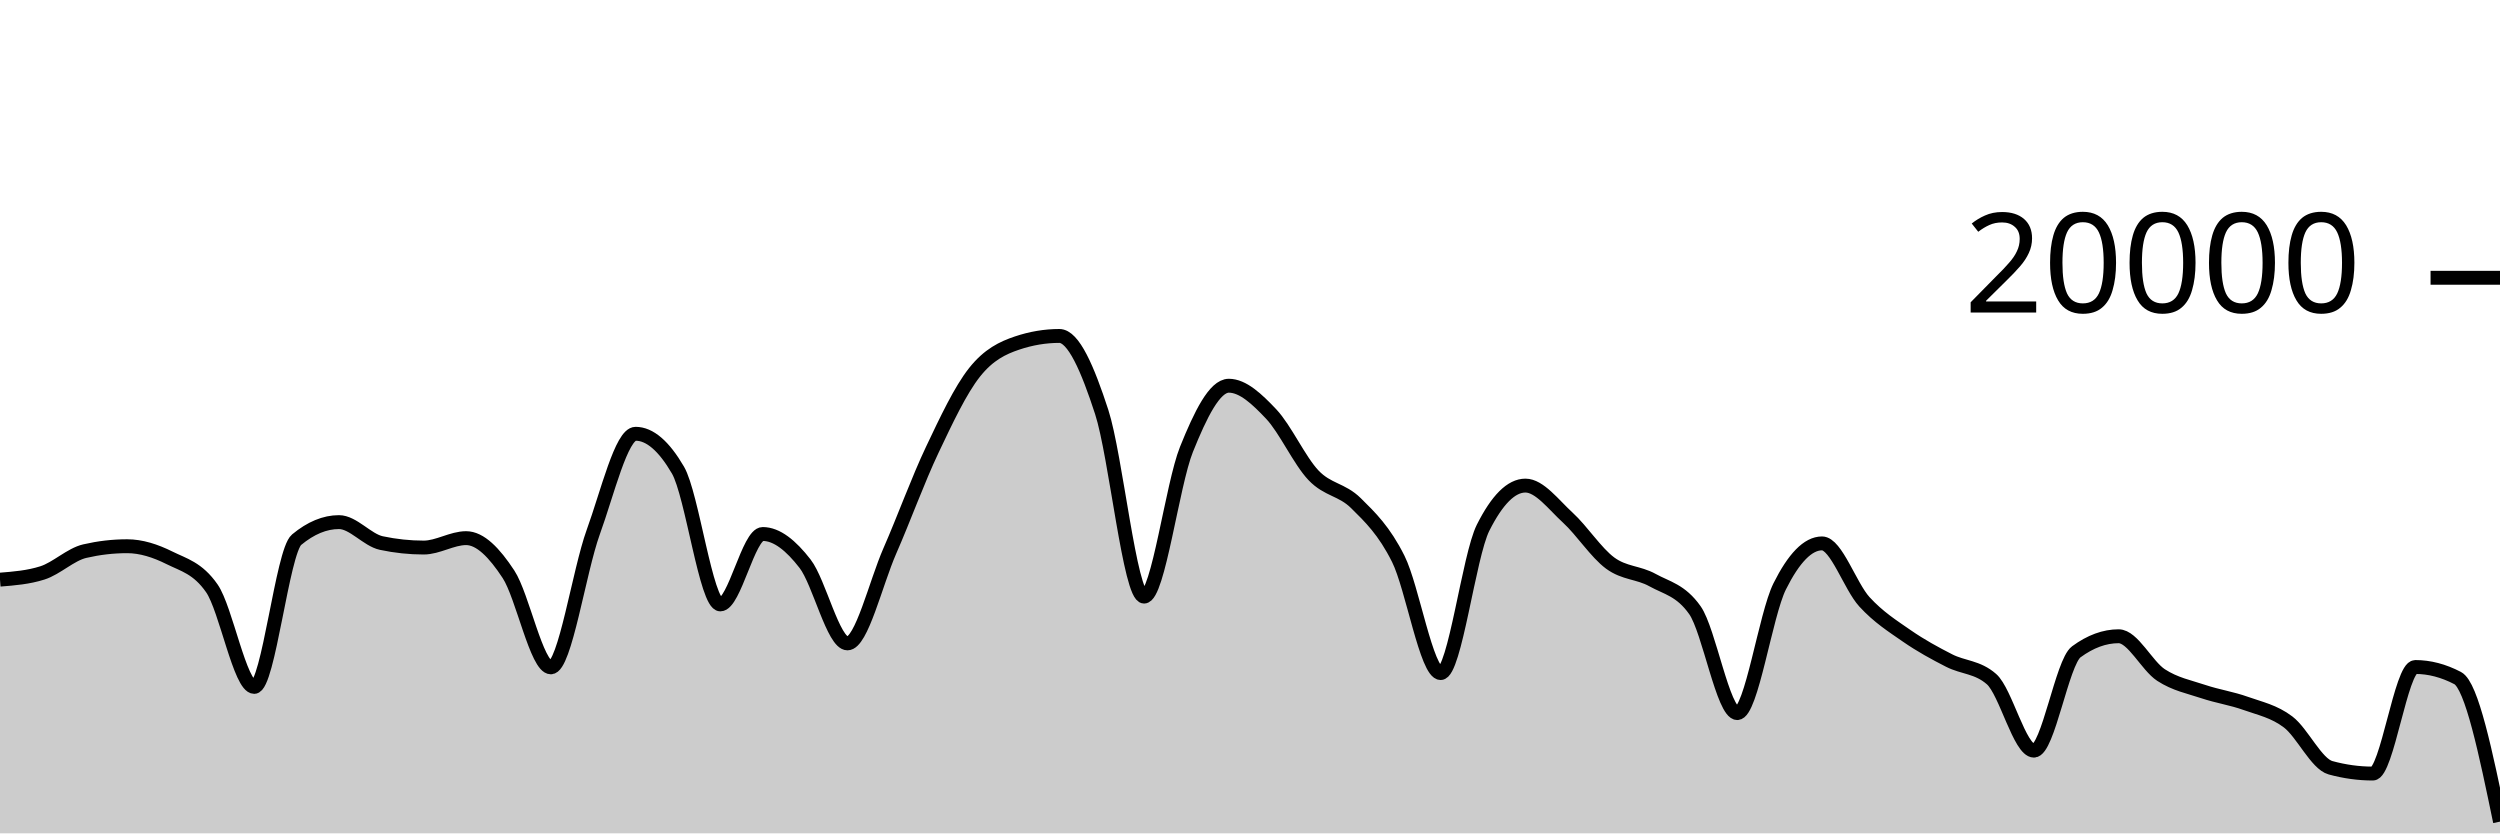
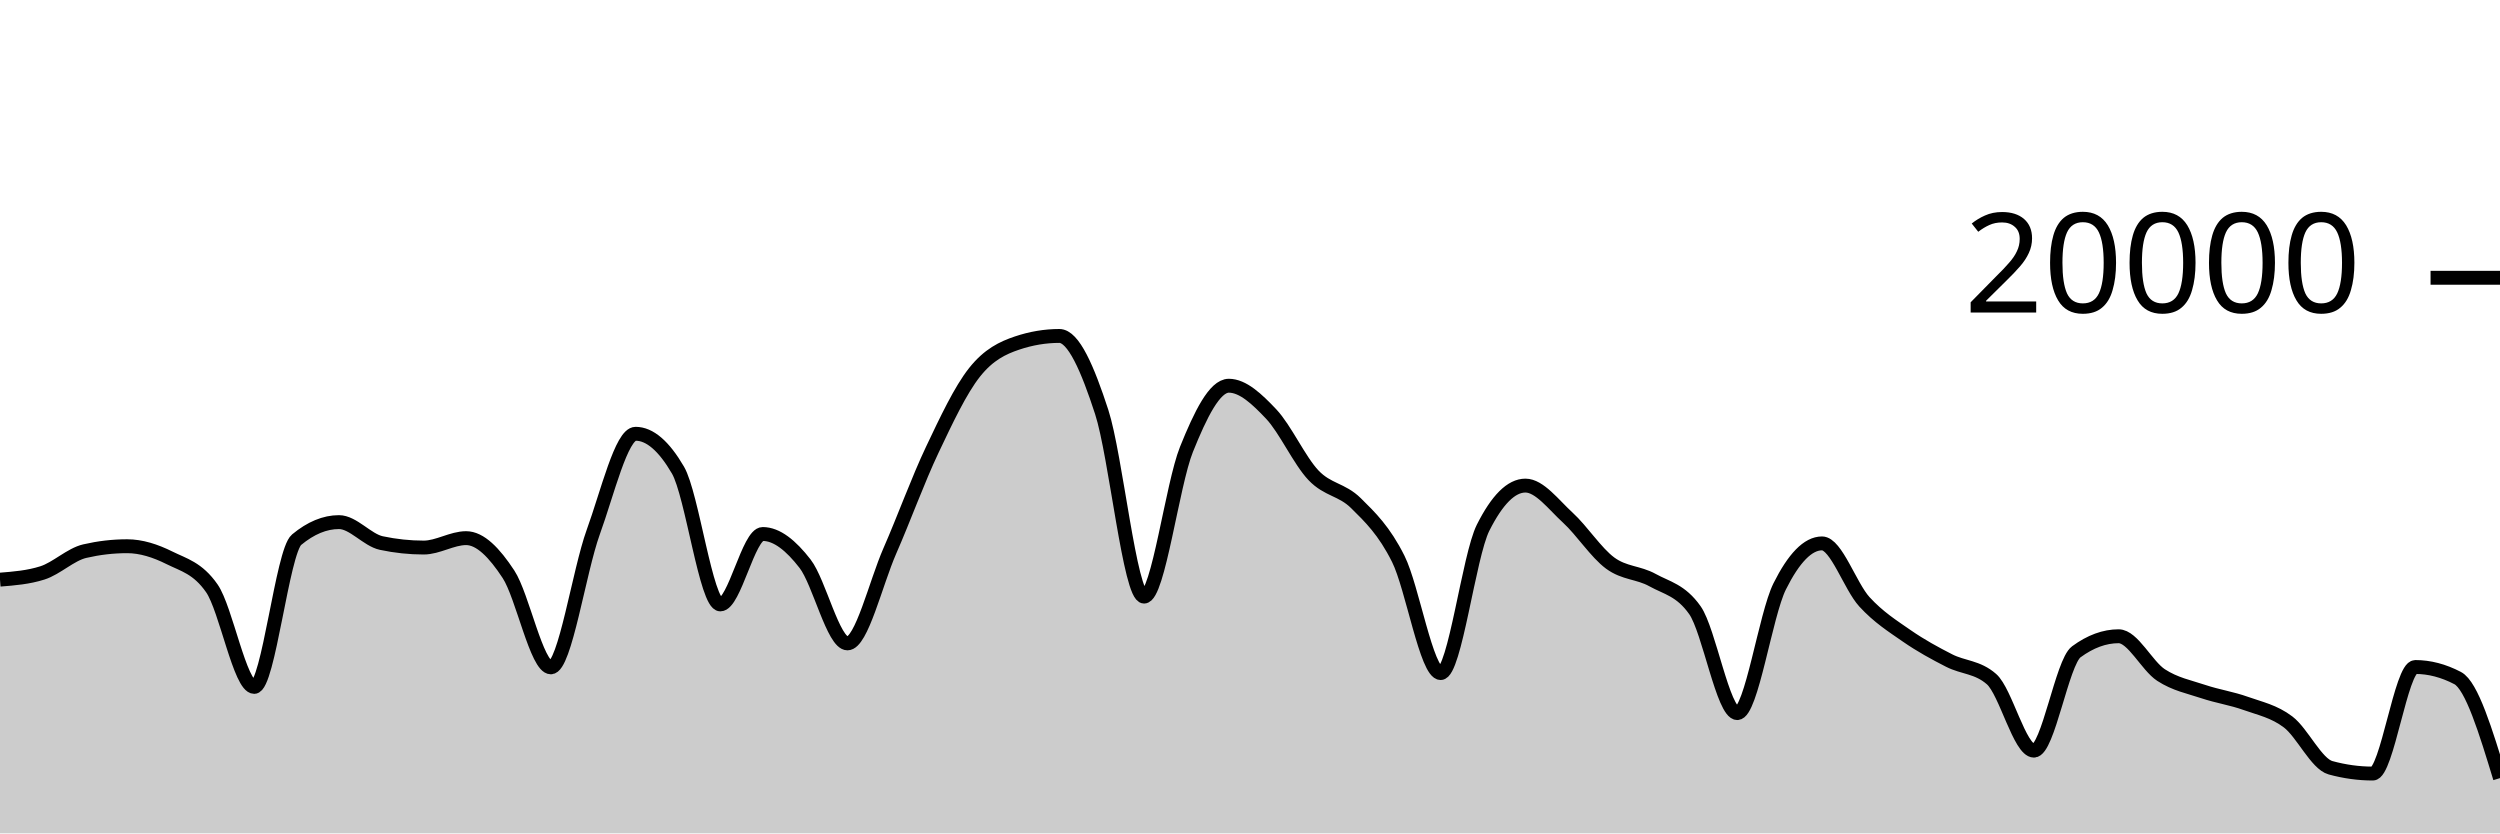
<svg xmlns="http://www.w3.org/2000/svg" viewBox="0 0 180 60">
  <g transform="translate(0,20)">
-     <path class="area" fill="rgba(0, 0, 0, 0.2)" d="M0,21.734C1.017,21.653,2.034,21.573,3.051,21.25C4.068,20.927,5.085,19.918,6.102,19.682C7.119,19.446,8.136,19.328,9.153,19.328C10.169,19.328,11.186,19.658,12.203,20.164C13.22,20.67,14.237,20.897,15.254,22.362C16.271,23.827,17.288,29.458,18.305,29.458C19.322,29.458,20.339,19.702,21.356,18.858C22.373,18.014,23.39,17.592,24.407,17.592C25.424,17.592,26.441,18.884,27.458,19.1C28.475,19.316,29.492,19.424,30.508,19.424C31.525,19.424,32.542,18.746,33.559,18.746C34.576,18.746,35.593,19.795,36.61,21.346C37.627,22.897,38.644,28.05,39.661,28.05C40.678,28.05,41.695,21.121,42.712,18.318C43.729,15.515,44.746,11.232,45.763,11.232C46.78,11.232,47.797,12.104,48.814,13.848C49.831,15.592,50.847,23.518,51.864,23.518C52.881,23.518,53.898,18.448,54.915,18.448C55.932,18.448,56.949,19.275,57.966,20.588C58.983,21.901,60,26.324,61.017,26.324C62.034,26.324,63.051,21.986,64.068,19.664C65.085,17.342,66.102,14.537,67.119,12.394C68.136,10.251,69.153,8.088,70.169,6.806C71.186,5.524,72.203,5.045,73.22,4.702C74.237,4.359,75.254,4.188,76.271,4.188C77.288,4.188,78.305,6.532,79.322,9.66C80.339,12.788,81.356,22.956,82.373,22.956C83.39,22.956,84.407,14.889,85.424,12.358C86.441,9.827,87.458,7.772,88.475,7.772C89.492,7.772,90.508,8.734,91.525,9.81C92.542,10.886,93.559,13.157,94.576,14.226C95.593,15.295,96.61,15.223,97.627,16.226C98.644,17.229,99.661,18.205,100.678,20.244C101.695,22.283,102.712,28.462,103.729,28.462C104.746,28.462,105.763,20.025,106.78,18C107.797,15.975,108.814,14.962,109.831,14.962C110.847,14.962,111.864,16.34,112.881,17.27C113.898,18.2,114.915,19.792,115.932,20.542C116.949,21.292,117.966,21.203,118.983,21.768C120,22.333,121.017,22.49,122.034,23.934C123.051,25.378,124.068,31.344,125.085,31.344C126.102,31.344,127.119,24.259,128.136,22.222C129.153,20.185,130.169,19.124,131.186,19.124C132.203,19.124,133.22,22.22,134.237,23.33C135.254,24.44,136.271,25.079,137.288,25.784C138.305,26.489,139.322,27.041,140.339,27.56C141.356,28.079,142.373,28.006,143.39,28.898C144.407,29.79,145.424,34.046,146.441,34.046C147.458,34.046,148.475,27.68,149.492,26.932C150.508,26.184,151.525,25.81,152.542,25.81C153.559,25.81,154.576,27.938,155.593,28.602C156.61,29.266,157.627,29.455,158.644,29.796C159.661,30.137,160.678,30.282,161.695,30.646C162.712,31.01,163.729,31.21,164.746,31.982C165.763,32.754,166.78,34.999,167.797,35.278C168.814,35.557,169.831,35.696,170.847,35.696C171.864,35.696,172.881,28.024,173.898,28.024C174.915,28.024,175.932,28.289,176.949,28.82C177.966,29.351,178.983,34.254,180,39.158L180,40C178.983,40,177.966,40,176.949,40C175.932,40,174.915,40,173.898,40C172.881,40,171.864,40,170.847,40C169.831,40,168.814,40,167.797,40C166.78,40,165.763,40,164.746,40C163.729,40,162.712,40,161.695,40C160.678,40,159.661,40,158.644,40C157.627,40,156.61,40,155.593,40C154.576,40,153.559,40,152.542,40C151.525,40,150.508,40,149.492,40C148.475,40,147.458,40,146.441,40C145.424,40,144.407,40,143.39,40C142.373,40,141.356,40,140.339,40C139.322,40,138.305,40,137.288,40C136.271,40,135.254,40,134.237,40C133.22,40,132.203,40,131.186,40C130.169,40,129.153,40,128.136,40C127.119,40,126.102,40,125.085,40C124.068,40,123.051,40,122.034,40C121.017,40,120,40,118.983,40C117.966,40,116.949,40,115.932,40C114.915,40,113.898,40,112.881,40C111.864,40,110.847,40,109.831,40C108.814,40,107.797,40,106.78,40C105.763,40,104.746,40,103.729,40C102.712,40,101.695,40,100.678,40C99.661,40,98.644,40,97.627,40C96.61,40,95.593,40,94.576,40C93.559,40,92.542,40,91.525,40C90.508,40,89.492,40,88.475,40C87.458,40,86.441,40,85.424,40C84.407,40,83.39,40,82.373,40C81.356,40,80.339,40,79.322,40C78.305,40,77.288,40,76.271,40C75.254,40,74.237,40,73.22,40C72.203,40,71.186,40,70.169,40C69.153,40,68.136,40,67.119,40C66.102,40,65.085,40,64.068,40C63.051,40,62.034,40,61.017,40C60,40,58.983,40,57.966,40C56.949,40,55.932,40,54.915,40C53.898,40,52.881,40,51.864,40C50.847,40,49.831,40,48.814,40C47.797,40,46.78,40,45.763,40C44.746,40,43.729,40,42.712,40C41.695,40,40.678,40,39.661,40C38.644,40,37.627,40,36.61,40C35.593,40,34.576,40,33.559,40C32.542,40,31.525,40,30.508,40C29.492,40,28.475,40,27.458,40C26.441,40,25.424,40,24.407,40C23.39,40,22.373,40,21.356,40C20.339,40,19.322,40,18.305,40C17.288,40,16.271,40,15.254,40C14.237,40,13.22,40,12.203,40C11.186,40,10.169,40,9.153,40C8.136,40,7.119,40,6.102,40C5.085,40,4.068,40,3.051,40C2.034,40,1.017,40,0,40Z" />
-     <path class="line" stroke="black" fill="none" d="M0,21.734C1.017,21.653,2.034,21.573,3.051,21.25C4.068,20.927,5.085,19.918,6.102,19.682C7.119,19.446,8.136,19.328,9.153,19.328C10.169,19.328,11.186,19.658,12.203,20.164C13.22,20.67,14.237,20.897,15.254,22.362C16.271,23.827,17.288,29.458,18.305,29.458C19.322,29.458,20.339,19.702,21.356,18.858C22.373,18.014,23.39,17.592,24.407,17.592C25.424,17.592,26.441,18.884,27.458,19.1C28.475,19.316,29.492,19.424,30.508,19.424C31.525,19.424,32.542,18.746,33.559,18.746C34.576,18.746,35.593,19.795,36.61,21.346C37.627,22.897,38.644,28.05,39.661,28.05C40.678,28.05,41.695,21.121,42.712,18.318C43.729,15.515,44.746,11.232,45.763,11.232C46.78,11.232,47.797,12.104,48.814,13.848C49.831,15.592,50.847,23.518,51.864,23.518C52.881,23.518,53.898,18.448,54.915,18.448C55.932,18.448,56.949,19.275,57.966,20.588C58.983,21.901,60,26.324,61.017,26.324C62.034,26.324,63.051,21.986,64.068,19.664C65.085,17.342,66.102,14.537,67.119,12.394C68.136,10.251,69.153,8.088,70.169,6.806C71.186,5.524,72.203,5.045,73.22,4.702C74.237,4.359,75.254,4.188,76.271,4.188C77.288,4.188,78.305,6.532,79.322,9.66C80.339,12.788,81.356,22.956,82.373,22.956C83.39,22.956,84.407,14.889,85.424,12.358C86.441,9.827,87.458,7.772,88.475,7.772C89.492,7.772,90.508,8.734,91.525,9.81C92.542,10.886,93.559,13.157,94.576,14.226C95.593,15.295,96.61,15.223,97.627,16.226C98.644,17.229,99.661,18.205,100.678,20.244C101.695,22.283,102.712,28.462,103.729,28.462C104.746,28.462,105.763,20.025,106.78,18C107.797,15.975,108.814,14.962,109.831,14.962C110.847,14.962,111.864,16.34,112.881,17.27C113.898,18.2,114.915,19.792,115.932,20.542C116.949,21.292,117.966,21.203,118.983,21.768C120,22.333,121.017,22.49,122.034,23.934C123.051,25.378,124.068,31.344,125.085,31.344C126.102,31.344,127.119,24.259,128.136,22.222C129.153,20.185,130.169,19.124,131.186,19.124C132.203,19.124,133.22,22.22,134.237,23.33C135.254,24.44,136.271,25.079,137.288,25.784C138.305,26.489,139.322,27.041,140.339,27.56C141.356,28.079,142.373,28.006,143.39,28.898C144.407,29.79,145.424,34.046,146.441,34.046C147.458,34.046,148.475,27.68,149.492,26.932C150.508,26.184,151.525,25.81,152.542,25.81C153.559,25.81,154.576,27.938,155.593,28.602C156.61,29.266,157.627,29.455,158.644,29.796C159.661,30.137,160.678,30.282,161.695,30.646C162.712,31.01,163.729,31.21,164.746,31.982C165.763,32.754,166.78,34.999,167.797,35.278C168.814,35.557,169.831,35.696,170.847,35.696C171.864,35.696,172.881,28.024,173.898,28.024C174.915,28.024,175.932,28.289,176.949,28.82C177.966,29.351,178.983,34.254,180,39.158" />
+     <path class="area" fill="rgba(0, 0, 0, 0.2)" d="M0,21.734C1.017,21.653,2.034,21.573,3.051,21.25C4.068,20.927,5.085,19.918,6.102,19.682C7.119,19.446,8.136,19.328,9.153,19.328C10.169,19.328,11.186,19.658,12.203,20.164C13.22,20.67,14.237,20.897,15.254,22.362C16.271,23.827,17.288,29.458,18.305,29.458C19.322,29.458,20.339,19.702,21.356,18.858C22.373,18.014,23.39,17.592,24.407,17.592C25.424,17.592,26.441,18.884,27.458,19.1C28.475,19.316,29.492,19.424,30.508,19.424C31.525,19.424,32.542,18.746,33.559,18.746C34.576,18.746,35.593,19.795,36.61,21.346C37.627,22.897,38.644,28.05,39.661,28.05C40.678,28.05,41.695,21.121,42.712,18.318C43.729,15.515,44.746,11.232,45.763,11.232C46.78,11.232,47.797,12.104,48.814,13.848C49.831,15.592,50.847,23.518,51.864,23.518C52.881,23.518,53.898,18.448,54.915,18.448C55.932,18.448,56.949,19.275,57.966,20.588C58.983,21.901,60,26.324,61.017,26.324C62.034,26.324,63.051,21.986,64.068,19.664C65.085,17.342,66.102,14.537,67.119,12.394C68.136,10.251,69.153,8.088,70.169,6.806C71.186,5.524,72.203,5.045,73.22,4.702C74.237,4.359,75.254,4.188,76.271,4.188C77.288,4.188,78.305,6.532,79.322,9.66C80.339,12.788,81.356,22.956,82.373,22.956C83.39,22.956,84.407,14.889,85.424,12.358C86.441,9.827,87.458,7.772,88.475,7.772C89.492,7.772,90.508,8.734,91.525,9.81C92.542,10.886,93.559,13.157,94.576,14.226C95.593,15.295,96.61,15.223,97.627,16.226C98.644,17.229,99.661,18.205,100.678,20.244C101.695,22.283,102.712,28.462,103.729,28.462C104.746,28.462,105.763,20.025,106.78,18C107.797,15.975,108.814,14.962,109.831,14.962C110.847,14.962,111.864,16.34,112.881,17.27C113.898,18.2,114.915,19.792,115.932,20.542C116.949,21.292,117.966,21.203,118.983,21.768C120,22.333,121.017,22.49,122.034,23.934C123.051,25.378,124.068,31.344,125.085,31.344C126.102,31.344,127.119,24.259,128.136,22.222C129.153,20.185,130.169,19.124,131.186,19.124C132.203,19.124,133.22,22.22,134.237,23.33C135.254,24.44,136.271,25.079,137.288,25.784C138.305,26.489,139.322,27.041,140.339,27.56C141.356,28.079,142.373,28.006,143.39,28.898C144.407,29.79,145.424,34.046,146.441,34.046C147.458,34.046,148.475,27.68,149.492,26.932C150.508,26.184,151.525,25.81,152.542,25.81C153.559,25.81,154.576,27.938,155.593,28.602C156.61,29.266,157.627,29.455,158.644,29.796C159.661,30.137,160.678,30.282,161.695,30.646C162.712,31.01,163.729,31.21,164.746,31.982C165.763,32.754,166.78,34.999,167.797,35.278C168.814,35.557,169.831,35.696,170.847,35.696C171.864,35.696,172.881,28.024,173.898,28.024C174.915,28.024,175.932,28.289,176.949,28.82C177.966,29.351,178.983,32.687,180,36.024L180,40C178.983,40,177.966,40,176.949,40C175.932,40,174.915,40,173.898,40C172.881,40,171.864,40,170.847,40C169.831,40,168.814,40,167.797,40C166.78,40,165.763,40,164.746,40C163.729,40,162.712,40,161.695,40C160.678,40,159.661,40,158.644,40C157.627,40,156.61,40,155.593,40C154.576,40,153.559,40,152.542,40C151.525,40,150.508,40,149.492,40C148.475,40,147.458,40,146.441,40C145.424,40,144.407,40,143.39,40C142.373,40,141.356,40,140.339,40C139.322,40,138.305,40,137.288,40C136.271,40,135.254,40,134.237,40C133.22,40,132.203,40,131.186,40C130.169,40,129.153,40,128.136,40C127.119,40,126.102,40,125.085,40C124.068,40,123.051,40,122.034,40C121.017,40,120,40,118.983,40C117.966,40,116.949,40,115.932,40C114.915,40,113.898,40,112.881,40C111.864,40,110.847,40,109.831,40C108.814,40,107.797,40,106.78,40C105.763,40,104.746,40,103.729,40C102.712,40,101.695,40,100.678,40C99.661,40,98.644,40,97.627,40C96.61,40,95.593,40,94.576,40C93.559,40,92.542,40,91.525,40C90.508,40,89.492,40,88.475,40C87.458,40,86.441,40,85.424,40C84.407,40,83.39,40,82.373,40C81.356,40,80.339,40,79.322,40C78.305,40,77.288,40,76.271,40C75.254,40,74.237,40,73.22,40C72.203,40,71.186,40,70.169,40C69.153,40,68.136,40,67.119,40C66.102,40,65.085,40,64.068,40C63.051,40,62.034,40,61.017,40C60,40,58.983,40,57.966,40C56.949,40,55.932,40,54.915,40C53.898,40,52.881,40,51.864,40C50.847,40,49.831,40,48.814,40C47.797,40,46.78,40,45.763,40C44.746,40,43.729,40,42.712,40C41.695,40,40.678,40,39.661,40C38.644,40,37.627,40,36.61,40C35.593,40,34.576,40,33.559,40C32.542,40,31.525,40,30.508,40C29.492,40,28.475,40,27.458,40C26.441,40,25.424,40,24.407,40C23.39,40,22.373,40,21.356,40C20.339,40,19.322,40,18.305,40C17.288,40,16.271,40,15.254,40C14.237,40,13.22,40,12.203,40C11.186,40,10.169,40,9.153,40C8.136,40,7.119,40,6.102,40C5.085,40,4.068,40,3.051,40C2.034,40,1.017,40,0,40Z" />
+     <path class="line" stroke="black" fill="none" d="M0,21.734C1.017,21.653,2.034,21.573,3.051,21.25C4.068,20.927,5.085,19.918,6.102,19.682C7.119,19.446,8.136,19.328,9.153,19.328C10.169,19.328,11.186,19.658,12.203,20.164C13.22,20.67,14.237,20.897,15.254,22.362C16.271,23.827,17.288,29.458,18.305,29.458C19.322,29.458,20.339,19.702,21.356,18.858C22.373,18.014,23.39,17.592,24.407,17.592C25.424,17.592,26.441,18.884,27.458,19.1C28.475,19.316,29.492,19.424,30.508,19.424C31.525,19.424,32.542,18.746,33.559,18.746C34.576,18.746,35.593,19.795,36.61,21.346C37.627,22.897,38.644,28.05,39.661,28.05C40.678,28.05,41.695,21.121,42.712,18.318C43.729,15.515,44.746,11.232,45.763,11.232C46.78,11.232,47.797,12.104,48.814,13.848C49.831,15.592,50.847,23.518,51.864,23.518C52.881,23.518,53.898,18.448,54.915,18.448C55.932,18.448,56.949,19.275,57.966,20.588C58.983,21.901,60,26.324,61.017,26.324C62.034,26.324,63.051,21.986,64.068,19.664C65.085,17.342,66.102,14.537,67.119,12.394C68.136,10.251,69.153,8.088,70.169,6.806C71.186,5.524,72.203,5.045,73.22,4.702C74.237,4.359,75.254,4.188,76.271,4.188C77.288,4.188,78.305,6.532,79.322,9.66C80.339,12.788,81.356,22.956,82.373,22.956C83.39,22.956,84.407,14.889,85.424,12.358C86.441,9.827,87.458,7.772,88.475,7.772C89.492,7.772,90.508,8.734,91.525,9.81C92.542,10.886,93.559,13.157,94.576,14.226C95.593,15.295,96.61,15.223,97.627,16.226C98.644,17.229,99.661,18.205,100.678,20.244C101.695,22.283,102.712,28.462,103.729,28.462C104.746,28.462,105.763,20.025,106.78,18C107.797,15.975,108.814,14.962,109.831,14.962C110.847,14.962,111.864,16.34,112.881,17.27C113.898,18.2,114.915,19.792,115.932,20.542C116.949,21.292,117.966,21.203,118.983,21.768C120,22.333,121.017,22.49,122.034,23.934C123.051,25.378,124.068,31.344,125.085,31.344C126.102,31.344,127.119,24.259,128.136,22.222C129.153,20.185,130.169,19.124,131.186,19.124C132.203,19.124,133.22,22.22,134.237,23.33C135.254,24.44,136.271,25.079,137.288,25.784C138.305,26.489,139.322,27.041,140.339,27.56C141.356,28.079,142.373,28.006,143.39,28.898C144.407,29.79,145.424,34.046,146.441,34.046C147.458,34.046,148.475,27.68,149.492,26.932C150.508,26.184,151.525,25.81,152.542,25.81C153.559,25.81,154.576,27.938,155.593,28.602C156.61,29.266,157.627,29.455,158.644,29.796C159.661,30.137,160.678,30.282,161.695,30.646C162.712,31.01,163.729,31.21,164.746,31.982C165.763,32.754,166.78,34.999,167.797,35.278C168.814,35.557,169.831,35.696,170.847,35.696C171.864,35.696,172.881,28.024,173.898,28.024C174.915,28.024,175.932,28.289,176.949,28.82C177.966,29.351,178.983,32.687,180,36.024" />
    <path class="axis-ceiling" stroke-width="1" stroke="black" fill="none" d="M175,0L180,0" />
    <text class="axis-ceiling-label" font-family="sans-serif" text-anchor="end" font-size="10px" x="170" y="2.5">20000</text>
  </g>
</svg>
